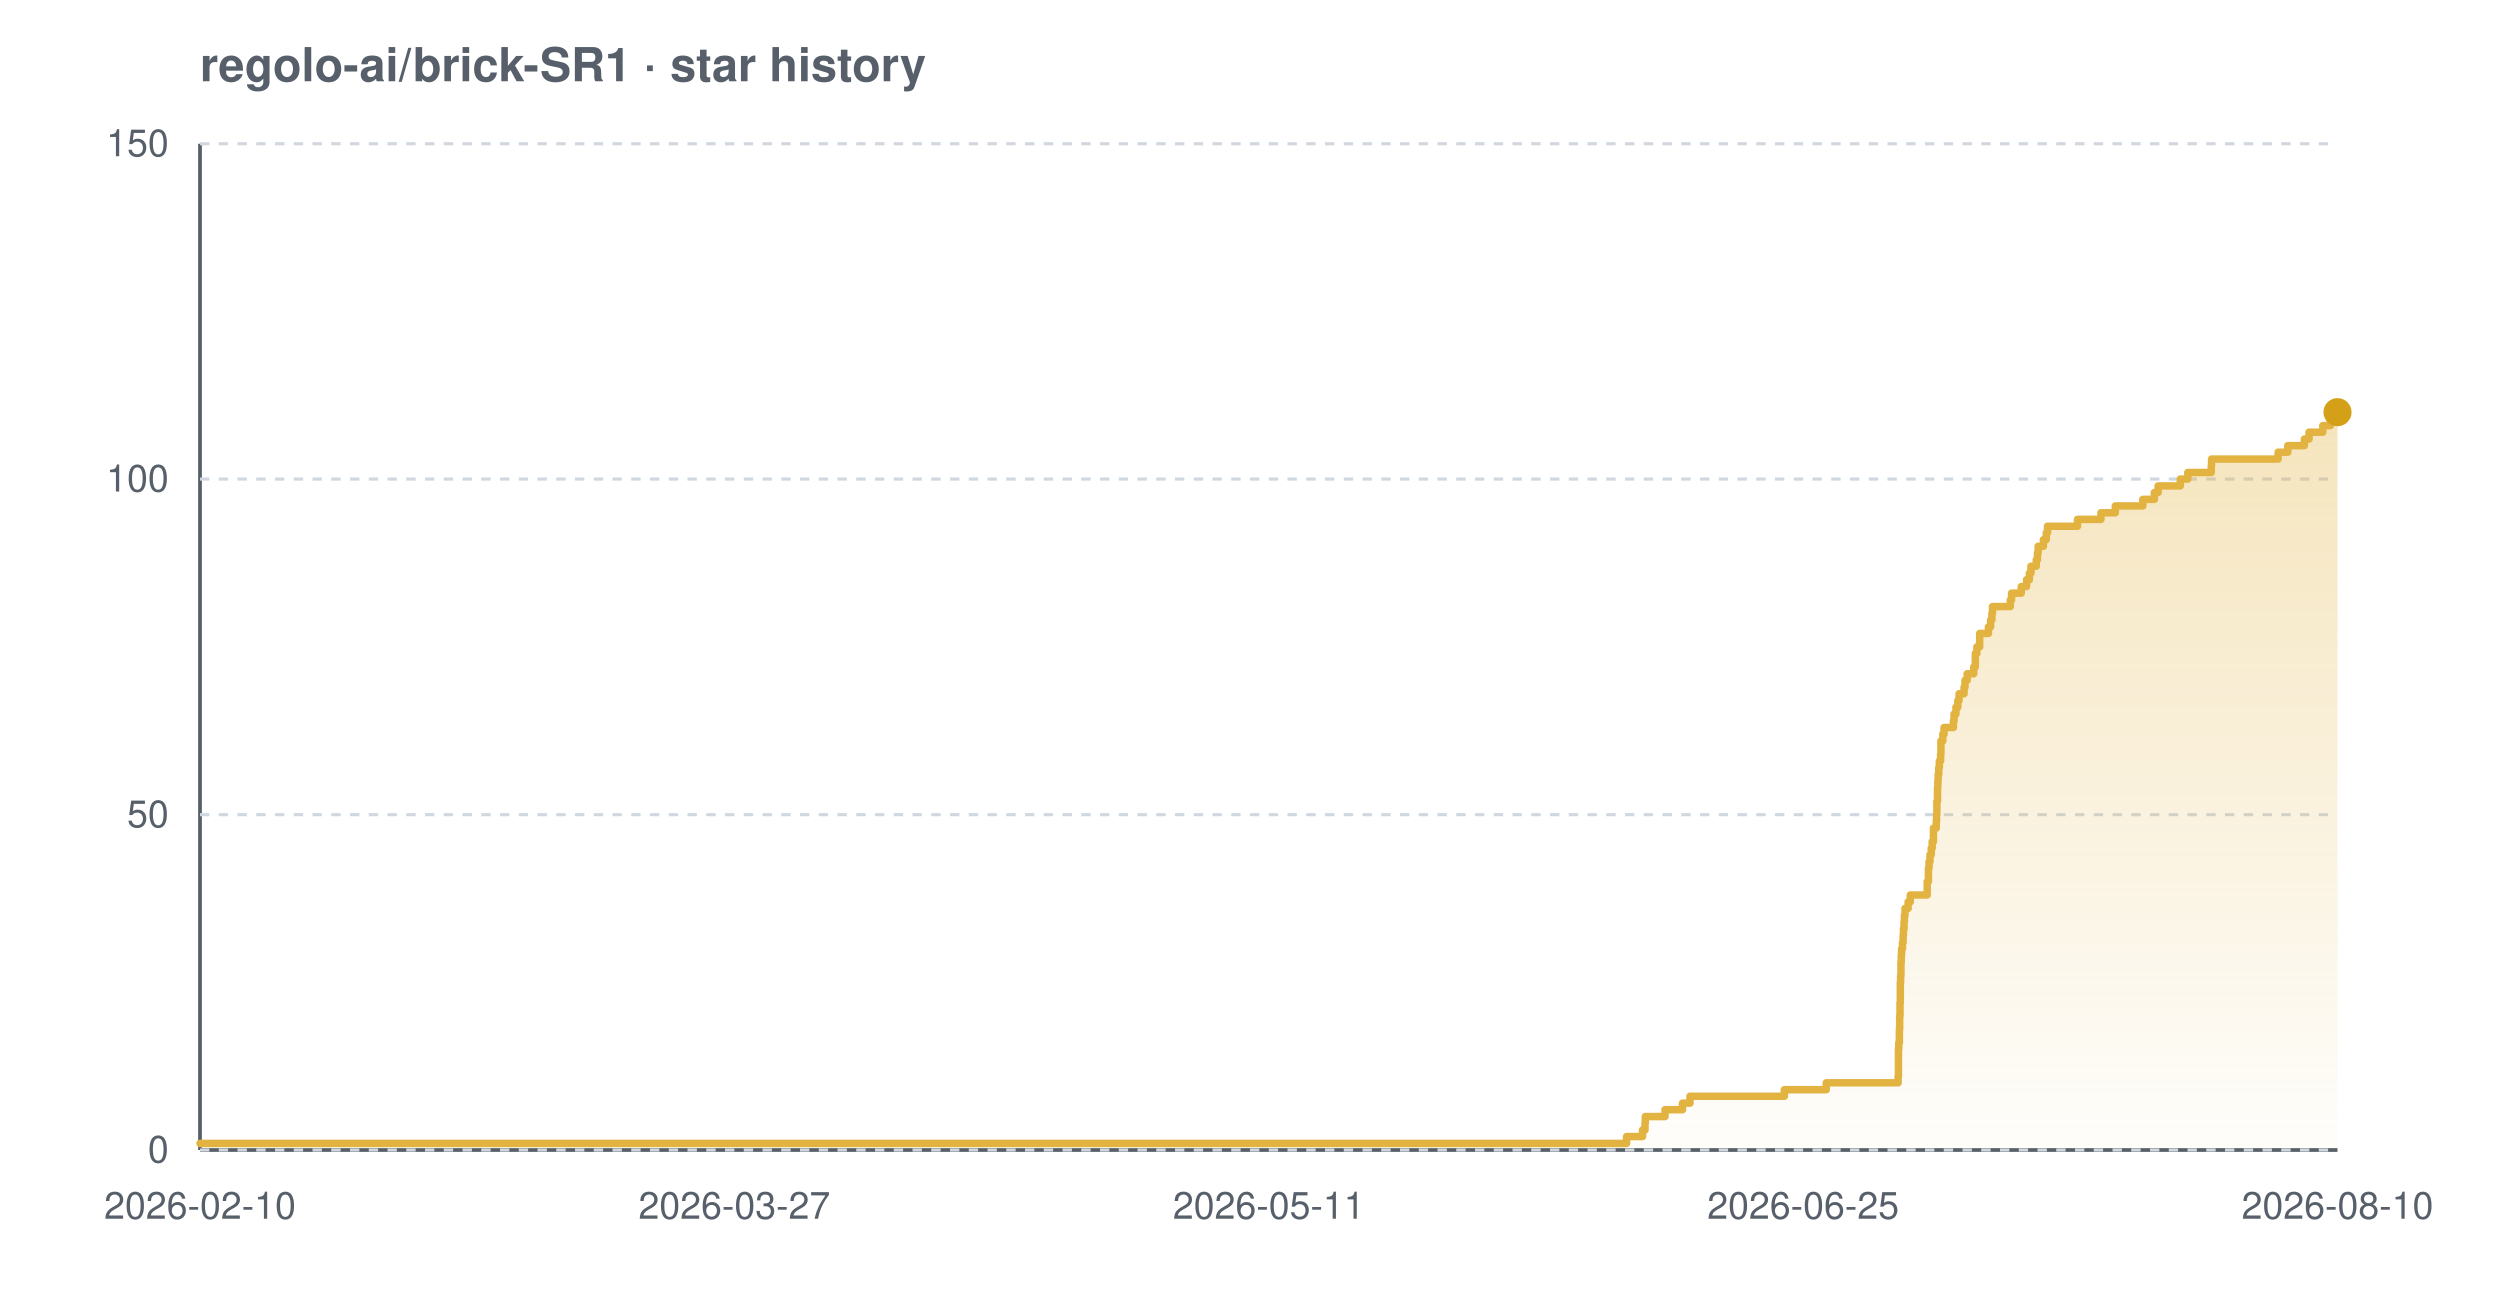
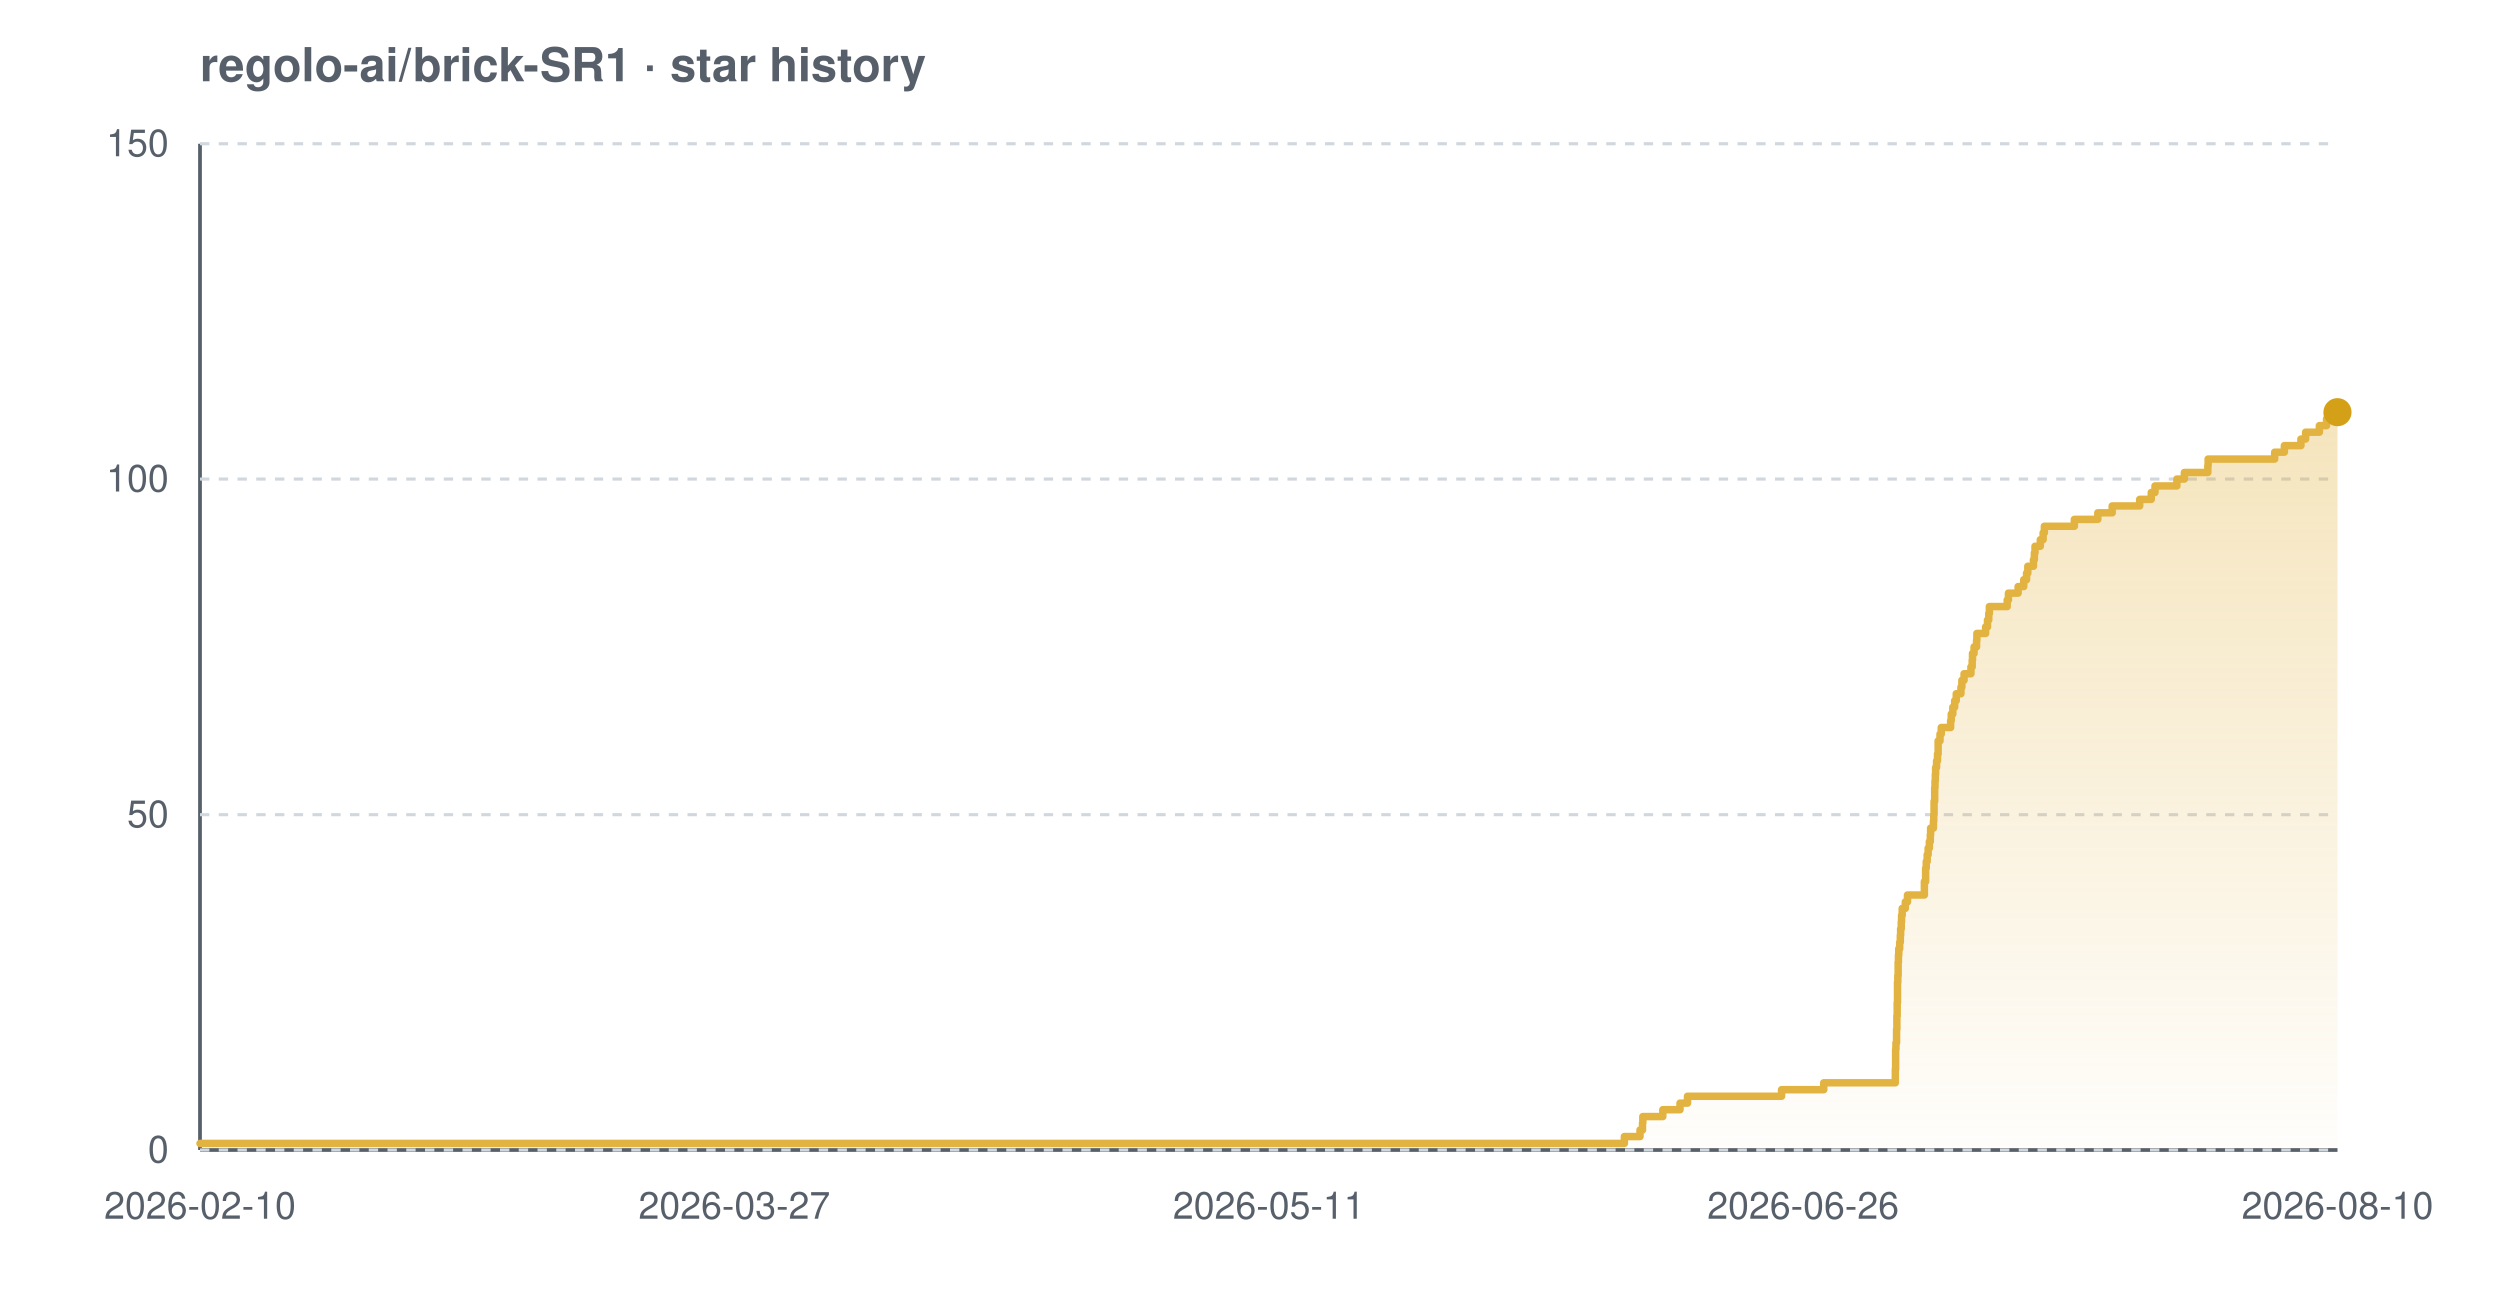
<svg xmlns="http://www.w3.org/2000/svg" width="800" height="420" viewBox="0 0 800 420" font-family="-apple-system,BlinkMacSystemFont,'Segoe UI',Helvetica,Arial,sans-serif" role="img" aria-label="Star history chart for regolo-ai/brick-SR1">
  <defs>
    <linearGradient id="grad-light" x1="0" y1="0" x2="0" y2="1">
      <stop offset="0%" stop-color="#e3b341" stop-opacity="0.35" />
      <stop offset="100%" stop-color="#e3b341" stop-opacity="0.02" />
    </linearGradient>
  </defs>
  <text x="64" y="26" font-size="15" font-weight="600" fill="#57606a">regolo-ai/brick-SR1 · star history</text>
  <line x1="64" y1="368" x2="748" y2="368" stroke="#57606a" stroke-width="1.2" />
  <line x1="64" y1="46" x2="64" y2="368" stroke="#57606a" stroke-width="1.2" />
  <line x1="64" y1="368.0" x2="748" y2="368.0" stroke="#d0d7de" stroke-width="1" stroke-dasharray="3 3" />
  <line x1="64" y1="260.7" x2="748" y2="260.7" stroke="#d0d7de" stroke-width="1" stroke-dasharray="3 3" />
  <line x1="64" y1="153.3" x2="748" y2="153.3" stroke="#d0d7de" stroke-width="1" stroke-dasharray="3 3" />
  <line x1="64" y1="46.0" x2="748" y2="46.0" stroke="#d0d7de" stroke-width="1" stroke-dasharray="3 3" />
-   <path d="M 64.0 365.9 L 520.5 365.9 L 520.5 363.7 L 525.6 363.7 L 525.6 361.6 L 526.4 361.6 L 526.4 359.4 L 526.5 359.4 L 526.5 357.3 L 532.8 357.3 L 532.8 355.1 L 538.4 355.1 L 538.4 353.0 L 540.8 353.0 L 540.8 350.8 L 571.0 350.8 L 571.0 348.7 L 584.4 348.7 L 584.4 346.5 L 607.4 346.5 L 607.4 344.4 L 607.5 344.4 L 607.5 342.2 L 607.5 342.2 L 607.5 340.1 L 607.5 340.1 L 607.5 337.9 L 607.5 337.9 L 607.5 335.8 L 607.6 335.8 L 607.6 333.7 L 607.8 333.7 L 607.8 331.5 L 607.8 331.5 L 607.8 329.4 L 607.9 329.4 L 607.9 327.2 L 607.9 327.2 L 607.9 325.1 L 608.0 325.1 L 608.0 322.9 L 608.0 322.9 L 608.0 320.8 L 608.1 320.8 L 608.1 318.6 L 608.1 318.6 L 608.1 316.5 L 608.1 316.5 L 608.1 314.3 L 608.2 314.3 L 608.2 312.2 L 608.3 312.2 L 608.3 310.0 L 608.3 310.0 L 608.3 307.9 L 608.4 307.9 L 608.4 305.7 L 608.5 305.7 L 608.5 303.6 L 608.8 303.6 L 608.8 301.5 L 609.0 301.5 L 609.0 299.3 L 609.1 299.3 L 609.1 297.2 L 609.3 297.2 L 609.3 295.0 L 609.4 295.0 L 609.4 292.9 L 609.6 292.9 L 609.6 290.7 L 610.6 290.7 L 610.6 288.6 L 611.3 288.6 L 611.3 286.4 L 616.7 286.4 L 616.7 284.3 L 616.7 284.3 L 616.7 282.1 L 617.1 282.1 L 617.1 280.0 L 617.1 280.0 L 617.1 277.8 L 617.3 277.8 L 617.3 275.7 L 617.6 275.7 L 617.6 273.5 L 618.0 273.5 L 618.0 271.4 L 618.3 271.4 L 618.3 269.3 L 618.7 269.3 L 618.7 267.1 L 618.7 267.1 L 618.7 265.0 L 619.6 265.0 L 619.6 262.8 L 619.7 262.8 L 619.7 260.7 L 619.8 260.7 L 619.8 258.5 L 619.8 258.5 L 619.8 256.4 L 620.0 256.4 L 620.0 254.2 L 620.0 254.2 L 620.0 252.1 L 620.1 252.1 L 620.1 249.9 L 620.2 249.9 L 620.2 247.8 L 620.4 247.8 L 620.4 245.6 L 620.6 245.6 L 620.6 243.5 L 621.0 243.5 L 621.0 241.3 L 621.1 241.3 L 621.1 239.2 L 621.1 239.2 L 621.1 237.1 L 621.7 237.1 L 621.7 234.9 L 622.1 234.9 L 622.1 232.8 L 625.1 232.8 L 625.1 230.6 L 625.3 230.6 L 625.3 228.5 L 625.9 228.5 L 625.9 226.3 L 626.5 226.3 L 626.5 224.2 L 626.9 224.2 L 626.9 222.0 L 628.5 222.0 L 628.5 219.9 L 628.8 219.9 L 628.8 217.7 L 629.5 217.7 L 629.5 215.6 L 631.6 215.6 L 631.6 213.4 L 632.1 213.4 L 632.1 211.3 L 632.1 211.3 L 632.1 209.1 L 632.6 209.1 L 632.6 207.0 L 633.5 207.0 L 633.5 204.9 L 633.5 204.9 L 633.5 202.7 L 636.3 202.7 L 636.3 200.6 L 637.0 200.6 L 637.0 198.4 L 637.4 198.4 L 637.4 196.3 L 637.6 196.3 L 637.6 194.1 L 643.3 194.1 L 643.3 192.0 L 643.7 192.0 L 643.7 189.8 L 646.8 189.8 L 646.8 187.7 L 648.5 187.7 L 648.5 185.5 L 649.4 185.5 L 649.4 183.4 L 649.9 183.4 L 649.9 181.2 L 651.6 181.2 L 651.6 179.1 L 652.0 179.1 L 652.0 176.9 L 652.2 176.9 L 652.2 174.8 L 653.9 174.8 L 653.9 172.7 L 654.8 172.7 L 654.8 170.5 L 655.2 170.5 L 655.2 168.4 L 664.8 168.4 L 664.8 166.2 L 672.3 166.2 L 672.3 164.1 L 676.9 164.1 L 676.9 161.9 L 685.7 161.9 L 685.7 159.8 L 689.4 159.8 L 689.4 157.6 L 690.6 157.6 L 690.6 155.5 L 697.7 155.5 L 697.7 153.3 L 700.1 153.3 L 700.1 151.2 L 707.6 151.2 L 707.6 149.0 L 707.7 149.0 L 707.7 146.9 L 729.0 146.9 L 729.0 144.7 L 732.1 144.7 L 732.1 142.6 L 737.4 142.6 L 737.4 140.5 L 738.9 140.5 L 738.9 138.3 L 743.3 138.3 L 743.3 136.2 L 745.7 136.2 L 745.7 134.0 L 745.9 134.0 L 745.9 131.9 L 748.0 131.9 L 748.0 131.9 L 748.0 368.0 L 64.0 368.0 Z" fill="url(#grad-light)" />
-   <path d="M 64.0 365.9 L 520.5 365.9 L 520.5 363.7 L 525.6 363.7 L 525.6 361.6 L 526.4 361.6 L 526.4 359.4 L 526.5 359.4 L 526.5 357.3 L 532.8 357.3 L 532.8 355.1 L 538.4 355.1 L 538.4 353.0 L 540.8 353.0 L 540.8 350.8 L 571.0 350.8 L 571.0 348.7 L 584.4 348.7 L 584.4 346.5 L 607.4 346.5 L 607.4 344.4 L 607.5 344.4 L 607.5 342.2 L 607.5 342.2 L 607.5 340.1 L 607.5 340.1 L 607.5 337.9 L 607.5 337.9 L 607.5 335.8 L 607.6 335.8 L 607.6 333.7 L 607.8 333.7 L 607.8 331.5 L 607.8 331.5 L 607.8 329.4 L 607.9 329.4 L 607.9 327.2 L 607.9 327.2 L 607.9 325.1 L 608.0 325.1 L 608.0 322.9 L 608.0 322.9 L 608.0 320.8 L 608.1 320.8 L 608.1 318.6 L 608.1 318.6 L 608.1 316.5 L 608.1 316.5 L 608.1 314.3 L 608.2 314.3 L 608.2 312.2 L 608.3 312.2 L 608.3 310.0 L 608.3 310.0 L 608.3 307.9 L 608.4 307.9 L 608.4 305.7 L 608.5 305.7 L 608.5 303.6 L 608.8 303.6 L 608.8 301.5 L 609.0 301.5 L 609.0 299.3 L 609.1 299.3 L 609.1 297.2 L 609.3 297.2 L 609.3 295.0 L 609.4 295.0 L 609.4 292.9 L 609.6 292.9 L 609.6 290.7 L 610.6 290.7 L 610.6 288.6 L 611.3 288.6 L 611.3 286.4 L 616.7 286.4 L 616.7 284.3 L 616.7 284.3 L 616.7 282.1 L 617.1 282.1 L 617.1 280.0 L 617.1 280.0 L 617.1 277.8 L 617.3 277.8 L 617.3 275.7 L 617.6 275.7 L 617.6 273.5 L 618.0 273.5 L 618.0 271.4 L 618.3 271.4 L 618.3 269.3 L 618.7 269.3 L 618.7 267.1 L 618.7 267.1 L 618.7 265.0 L 619.6 265.0 L 619.6 262.8 L 619.7 262.8 L 619.7 260.7 L 619.8 260.7 L 619.8 258.5 L 619.8 258.5 L 619.8 256.4 L 620.0 256.4 L 620.0 254.2 L 620.0 254.2 L 620.0 252.1 L 620.1 252.1 L 620.1 249.9 L 620.2 249.9 L 620.2 247.8 L 620.4 247.8 L 620.4 245.6 L 620.6 245.6 L 620.6 243.5 L 621.0 243.5 L 621.0 241.3 L 621.1 241.3 L 621.1 239.2 L 621.1 239.2 L 621.1 237.1 L 621.7 237.1 L 621.7 234.9 L 622.1 234.9 L 622.1 232.8 L 625.1 232.8 L 625.1 230.6 L 625.3 230.6 L 625.3 228.5 L 625.9 228.5 L 625.9 226.3 L 626.5 226.3 L 626.5 224.2 L 626.9 224.2 L 626.9 222.0 L 628.5 222.0 L 628.5 219.9 L 628.8 219.9 L 628.8 217.7 L 629.5 217.7 L 629.5 215.6 L 631.6 215.6 L 631.6 213.4 L 632.1 213.4 L 632.1 211.3 L 632.1 211.3 L 632.1 209.1 L 632.6 209.1 L 632.6 207.0 L 633.5 207.0 L 633.5 204.9 L 633.5 204.9 L 633.5 202.7 L 636.3 202.7 L 636.3 200.6 L 637.0 200.6 L 637.0 198.4 L 637.4 198.4 L 637.4 196.3 L 637.6 196.3 L 637.6 194.1 L 643.3 194.1 L 643.3 192.0 L 643.7 192.0 L 643.7 189.8 L 646.8 189.8 L 646.8 187.7 L 648.5 187.7 L 648.5 185.5 L 649.4 185.5 L 649.4 183.4 L 649.9 183.4 L 649.9 181.2 L 651.6 181.2 L 651.6 179.1 L 652.0 179.1 L 652.0 176.9 L 652.2 176.9 L 652.2 174.8 L 653.9 174.8 L 653.9 172.7 L 654.8 172.7 L 654.8 170.5 L 655.2 170.5 L 655.2 168.4 L 664.8 168.4 L 664.8 166.2 L 672.3 166.2 L 672.3 164.1 L 676.9 164.1 L 676.9 161.9 L 685.7 161.9 L 685.7 159.8 L 689.4 159.8 L 689.4 157.6 L 690.6 157.6 L 690.6 155.5 L 697.7 155.5 L 697.7 153.3 L 700.1 153.3 L 700.1 151.2 L 707.6 151.2 L 707.6 149.0 L 707.7 149.0 L 707.7 146.9 L 729.0 146.9 L 729.0 144.7 L 732.1 144.7 L 732.1 142.6 L 737.4 142.6 L 737.4 140.5 L 738.9 140.5 L 738.9 138.3 L 743.3 138.3 L 743.3 136.2 L 745.7 136.2 L 745.7 134.0 L 745.9 134.0 L 745.9 131.9 L 748.0 131.9 L 748.0 131.9" fill="none" stroke="#e3b341" stroke-width="2.4" stroke-linejoin="round" stroke-linecap="round" />
+   <path d="M 64.0 365.9 L 519.8 365.9 L 519.8 363.7 L 524.8 363.7 L 524.8 361.6 L 525.6 361.6 L 525.6 359.4 L 525.7 359.4 L 525.7 357.3 L 532.1 357.3 L 532.1 355.1 L 537.6 355.1 L 537.6 353.0 L 540.0 353.0 L 540.0 350.8 L 570.1 350.8 L 570.1 348.7 L 583.6 348.7 L 583.6 346.5 L 606.5 346.5 L 606.5 344.4 L 606.5 344.4 L 606.5 342.2 L 606.6 342.2 L 606.6 340.1 L 606.6 340.1 L 606.6 337.9 L 606.6 337.9 L 606.6 335.8 L 606.7 335.8 L 606.7 333.7 L 606.9 333.7 L 606.9 331.5 L 606.9 331.5 L 606.9 329.4 L 607.0 329.4 L 607.0 327.2 L 607.0 327.2 L 607.0 325.1 L 607.1 325.1 L 607.1 322.9 L 607.1 322.9 L 607.1 320.8 L 607.2 320.8 L 607.2 318.6 L 607.2 318.6 L 607.2 316.5 L 607.2 316.5 L 607.2 314.3 L 607.3 314.3 L 607.3 312.2 L 607.4 312.2 L 607.4 310.0 L 607.4 310.0 L 607.4 307.9 L 607.5 307.9 L 607.5 305.7 L 607.6 305.7 L 607.6 303.6 L 607.9 303.6 L 607.9 301.5 L 608.1 301.5 L 608.1 299.3 L 608.2 299.3 L 608.2 297.2 L 608.4 297.2 L 608.4 295.0 L 608.5 295.0 L 608.5 292.9 L 608.7 292.9 L 608.7 290.7 L 609.7 290.7 L 609.7 288.6 L 610.4 288.6 L 610.4 286.4 L 615.8 286.4 L 615.8 284.3 L 615.8 284.3 L 615.8 282.1 L 616.2 282.1 L 616.2 280.0 L 616.2 280.0 L 616.2 277.8 L 616.4 277.8 L 616.4 275.7 L 616.7 275.7 L 616.7 273.5 L 617.0 273.5 L 617.0 271.4 L 617.4 271.4 L 617.4 269.3 L 617.7 269.3 L 617.7 267.1 L 617.8 267.1 L 617.8 265.0 L 618.7 265.0 L 618.7 262.8 L 618.8 262.8 L 618.8 260.7 L 618.9 260.7 L 618.9 258.5 L 618.9 258.5 L 618.9 256.4 L 619.1 256.4 L 619.1 254.2 L 619.1 254.2 L 619.1 252.1 L 619.2 252.1 L 619.2 249.9 L 619.3 249.9 L 619.3 247.8 L 619.4 247.8 L 619.4 245.6 L 619.7 245.6 L 619.7 243.5 L 620.0 243.5 L 620.0 241.3 L 620.2 241.3 L 620.2 239.2 L 620.2 239.2 L 620.2 237.1 L 620.8 237.1 L 620.8 234.9 L 621.2 234.9 L 621.2 232.8 L 624.2 232.8 L 624.2 230.6 L 624.4 230.6 L 624.4 228.5 L 624.9 228.5 L 624.9 226.3 L 625.5 226.3 L 625.5 224.2 L 626.0 224.2 L 626.0 222.0 L 627.5 222.0 L 627.5 219.9 L 627.8 219.9 L 627.8 217.7 L 628.5 217.7 L 628.5 215.6 L 630.7 215.6 L 630.7 213.4 L 631.1 213.4 L 631.1 211.3 L 631.2 211.3 L 631.2 209.1 L 631.7 209.1 L 631.7 207.0 L 632.5 207.0 L 632.5 204.9 L 632.6 204.9 L 632.6 202.7 L 635.4 202.7 L 635.4 200.6 L 636.0 200.6 L 636.0 198.4 L 636.4 198.4 L 636.4 196.3 L 636.6 196.3 L 636.6 194.1 L 642.3 194.1 L 642.3 192.0 L 642.7 192.0 L 642.7 189.8 L 645.8 189.8 L 645.8 187.7 L 647.6 187.7 L 647.6 185.5 L 648.5 185.5 L 648.5 183.4 L 648.9 183.4 L 648.9 181.2 L 650.7 181.2 L 650.7 179.1 L 651.0 179.1 L 651.0 176.9 L 651.2 176.9 L 651.2 174.8 L 652.9 174.8 L 652.9 172.7 L 653.8 172.7 L 653.8 170.5 L 654.2 170.5 L 654.2 168.4 L 663.8 168.4 L 663.8 166.2 L 671.3 166.2 L 671.3 164.1 L 675.9 164.1 L 675.9 161.9 L 684.7 161.9 L 684.7 159.8 L 688.4 159.8 L 688.4 157.6 L 689.6 157.6 L 689.6 155.5 L 696.6 155.5 L 696.6 153.3 L 699.0 153.3 L 699.0 151.2 L 706.5 151.2 L 706.5 149.0 L 706.6 149.0 L 706.6 146.9 L 727.9 146.9 L 727.9 144.7 L 731.0 144.7 L 731.0 142.6 L 736.3 142.6 L 736.3 140.5 L 737.8 140.5 L 737.8 138.3 L 742.2 138.3 L 742.2 136.2 L 744.5 136.2 L 744.5 134.0 L 744.8 134.0 L 744.8 131.9 L 748.0 131.9 L 748.0 131.9 L 748.0 368.0 L 64.0 368.0 Z" fill="url(#grad-light)" />
+   <path d="M 64.0 365.9 L 519.8 365.9 L 519.8 363.7 L 524.8 363.7 L 524.8 361.6 L 525.6 361.6 L 525.6 359.4 L 525.7 359.4 L 525.7 357.3 L 532.1 357.3 L 532.1 355.1 L 537.6 355.1 L 537.6 353.0 L 540.0 353.0 L 540.0 350.8 L 570.1 350.8 L 570.1 348.7 L 583.6 348.7 L 583.6 346.5 L 606.5 346.5 L 606.5 344.4 L 606.5 344.4 L 606.5 342.2 L 606.6 342.2 L 606.6 340.1 L 606.6 340.1 L 606.6 337.9 L 606.6 337.9 L 606.6 335.8 L 606.7 335.8 L 606.7 333.7 L 606.9 333.7 L 606.9 331.5 L 606.9 331.5 L 606.9 329.4 L 607.0 329.4 L 607.0 327.2 L 607.0 327.2 L 607.0 325.1 L 607.1 325.1 L 607.1 322.9 L 607.1 322.9 L 607.1 320.8 L 607.2 320.8 L 607.2 318.6 L 607.2 318.6 L 607.2 316.5 L 607.2 316.5 L 607.2 314.3 L 607.3 314.3 L 607.3 312.2 L 607.4 312.2 L 607.4 310.0 L 607.4 310.0 L 607.4 307.9 L 607.5 307.9 L 607.5 305.7 L 607.6 305.7 L 607.6 303.6 L 607.9 303.6 L 607.9 301.5 L 608.1 301.5 L 608.1 299.3 L 608.2 299.3 L 608.2 297.2 L 608.4 297.2 L 608.4 295.0 L 608.5 295.0 L 608.5 292.9 L 608.7 292.9 L 608.7 290.7 L 609.7 290.7 L 609.7 288.6 L 610.4 288.6 L 610.4 286.4 L 615.8 286.4 L 615.8 284.3 L 615.8 284.3 L 615.8 282.1 L 616.2 282.1 L 616.2 280.0 L 616.2 280.0 L 616.2 277.8 L 616.4 277.8 L 616.4 275.7 L 616.7 275.7 L 616.7 273.5 L 617.0 273.5 L 617.0 271.4 L 617.4 271.4 L 617.4 269.3 L 617.7 269.3 L 617.7 267.1 L 617.8 267.1 L 617.8 265.0 L 618.7 265.0 L 618.7 262.8 L 618.8 262.8 L 618.8 260.7 L 618.9 260.7 L 618.9 258.5 L 618.9 258.5 L 618.9 256.4 L 619.1 256.4 L 619.1 254.2 L 619.1 254.2 L 619.1 252.1 L 619.2 252.1 L 619.2 249.9 L 619.3 249.9 L 619.3 247.8 L 619.4 247.8 L 619.4 245.6 L 619.7 245.6 L 619.7 243.5 L 620.0 243.5 L 620.0 241.3 L 620.2 241.3 L 620.2 239.2 L 620.2 239.2 L 620.2 237.1 L 620.8 237.1 L 620.8 234.9 L 621.2 234.9 L 621.2 232.8 L 624.2 232.8 L 624.2 230.6 L 624.4 230.6 L 624.4 228.5 L 624.9 228.5 L 624.9 226.3 L 625.5 226.3 L 625.5 224.2 L 626.0 224.2 L 626.0 222.0 L 627.5 222.0 L 627.5 219.9 L 627.8 219.9 L 627.8 217.7 L 628.5 217.7 L 628.5 215.6 L 630.7 215.6 L 630.7 213.4 L 631.1 213.4 L 631.1 211.3 L 631.2 211.3 L 631.2 209.1 L 631.7 209.1 L 631.7 207.0 L 632.5 207.0 L 632.5 204.9 L 632.6 204.9 L 632.6 202.7 L 635.4 202.7 L 635.4 200.6 L 636.0 200.6 L 636.0 198.4 L 636.4 198.4 L 636.4 196.3 L 636.6 196.3 L 636.6 194.1 L 642.3 194.1 L 642.3 192.0 L 642.7 192.0 L 642.7 189.8 L 645.8 189.8 L 645.8 187.7 L 647.6 187.7 L 647.6 185.5 L 648.5 185.5 L 648.5 183.4 L 648.9 183.4 L 648.9 181.2 L 650.7 181.2 L 650.7 179.1 L 651.0 179.1 L 651.0 176.9 L 651.2 176.9 L 651.2 174.8 L 652.9 174.8 L 652.9 172.7 L 653.8 172.7 L 653.8 170.5 L 654.2 170.5 L 654.2 168.4 L 663.8 168.4 L 663.8 166.2 L 671.3 166.2 L 671.3 164.1 L 675.9 164.1 L 675.9 161.9 L 684.7 161.9 L 684.7 159.8 L 688.4 159.8 L 688.4 157.6 L 689.6 157.6 L 689.6 155.5 L 696.6 155.5 L 696.6 153.3 L 699.0 153.3 L 699.0 151.2 L 706.5 151.2 L 706.5 149.0 L 706.6 149.0 L 706.6 146.9 L 727.9 146.9 L 727.9 144.7 L 731.0 144.7 L 731.0 142.6 L 736.3 142.6 L 736.3 140.5 L 737.8 140.5 L 737.8 138.3 L 742.2 138.3 L 742.2 136.2 L 744.5 136.2 L 744.5 134.0 L 744.8 134.0 L 744.8 131.9 L 748.0 131.9 L 748.0 131.9" fill="none" stroke="#e3b341" stroke-width="2.4" stroke-linejoin="round" stroke-linecap="round" />
  <circle cx="748.0" cy="131.9" r="4.5" fill="#d4a017" />
  <text x="54" y="372.0" text-anchor="end" font-size="12" fill="#57606a">0</text>
  <text x="54" y="264.7" text-anchor="end" font-size="12" fill="#57606a">50</text>
  <text x="54" y="157.3" text-anchor="end" font-size="12" fill="#57606a">100</text>
  <text x="54" y="50.0" text-anchor="end" font-size="12" fill="#57606a">150</text>
  <text x="64.0" y="390" text-anchor="middle" font-size="12" fill="#57606a">2026-02-10</text>
  <text x="235.0" y="390" text-anchor="middle" font-size="12" fill="#57606a">2026-03-27</text>
  <text x="406.0" y="390" text-anchor="middle" font-size="12" fill="#57606a">2026-05-11</text>
-   <text x="577.0" y="390" text-anchor="middle" font-size="12" fill="#57606a">2026-06-25</text>
+   <text x="577.0" y="390" text-anchor="middle" font-size="12" fill="#57606a">2026-06-26</text>
  <text x="748.0" y="390" text-anchor="middle" font-size="12" fill="#57606a">2026-08-10</text>
</svg>
